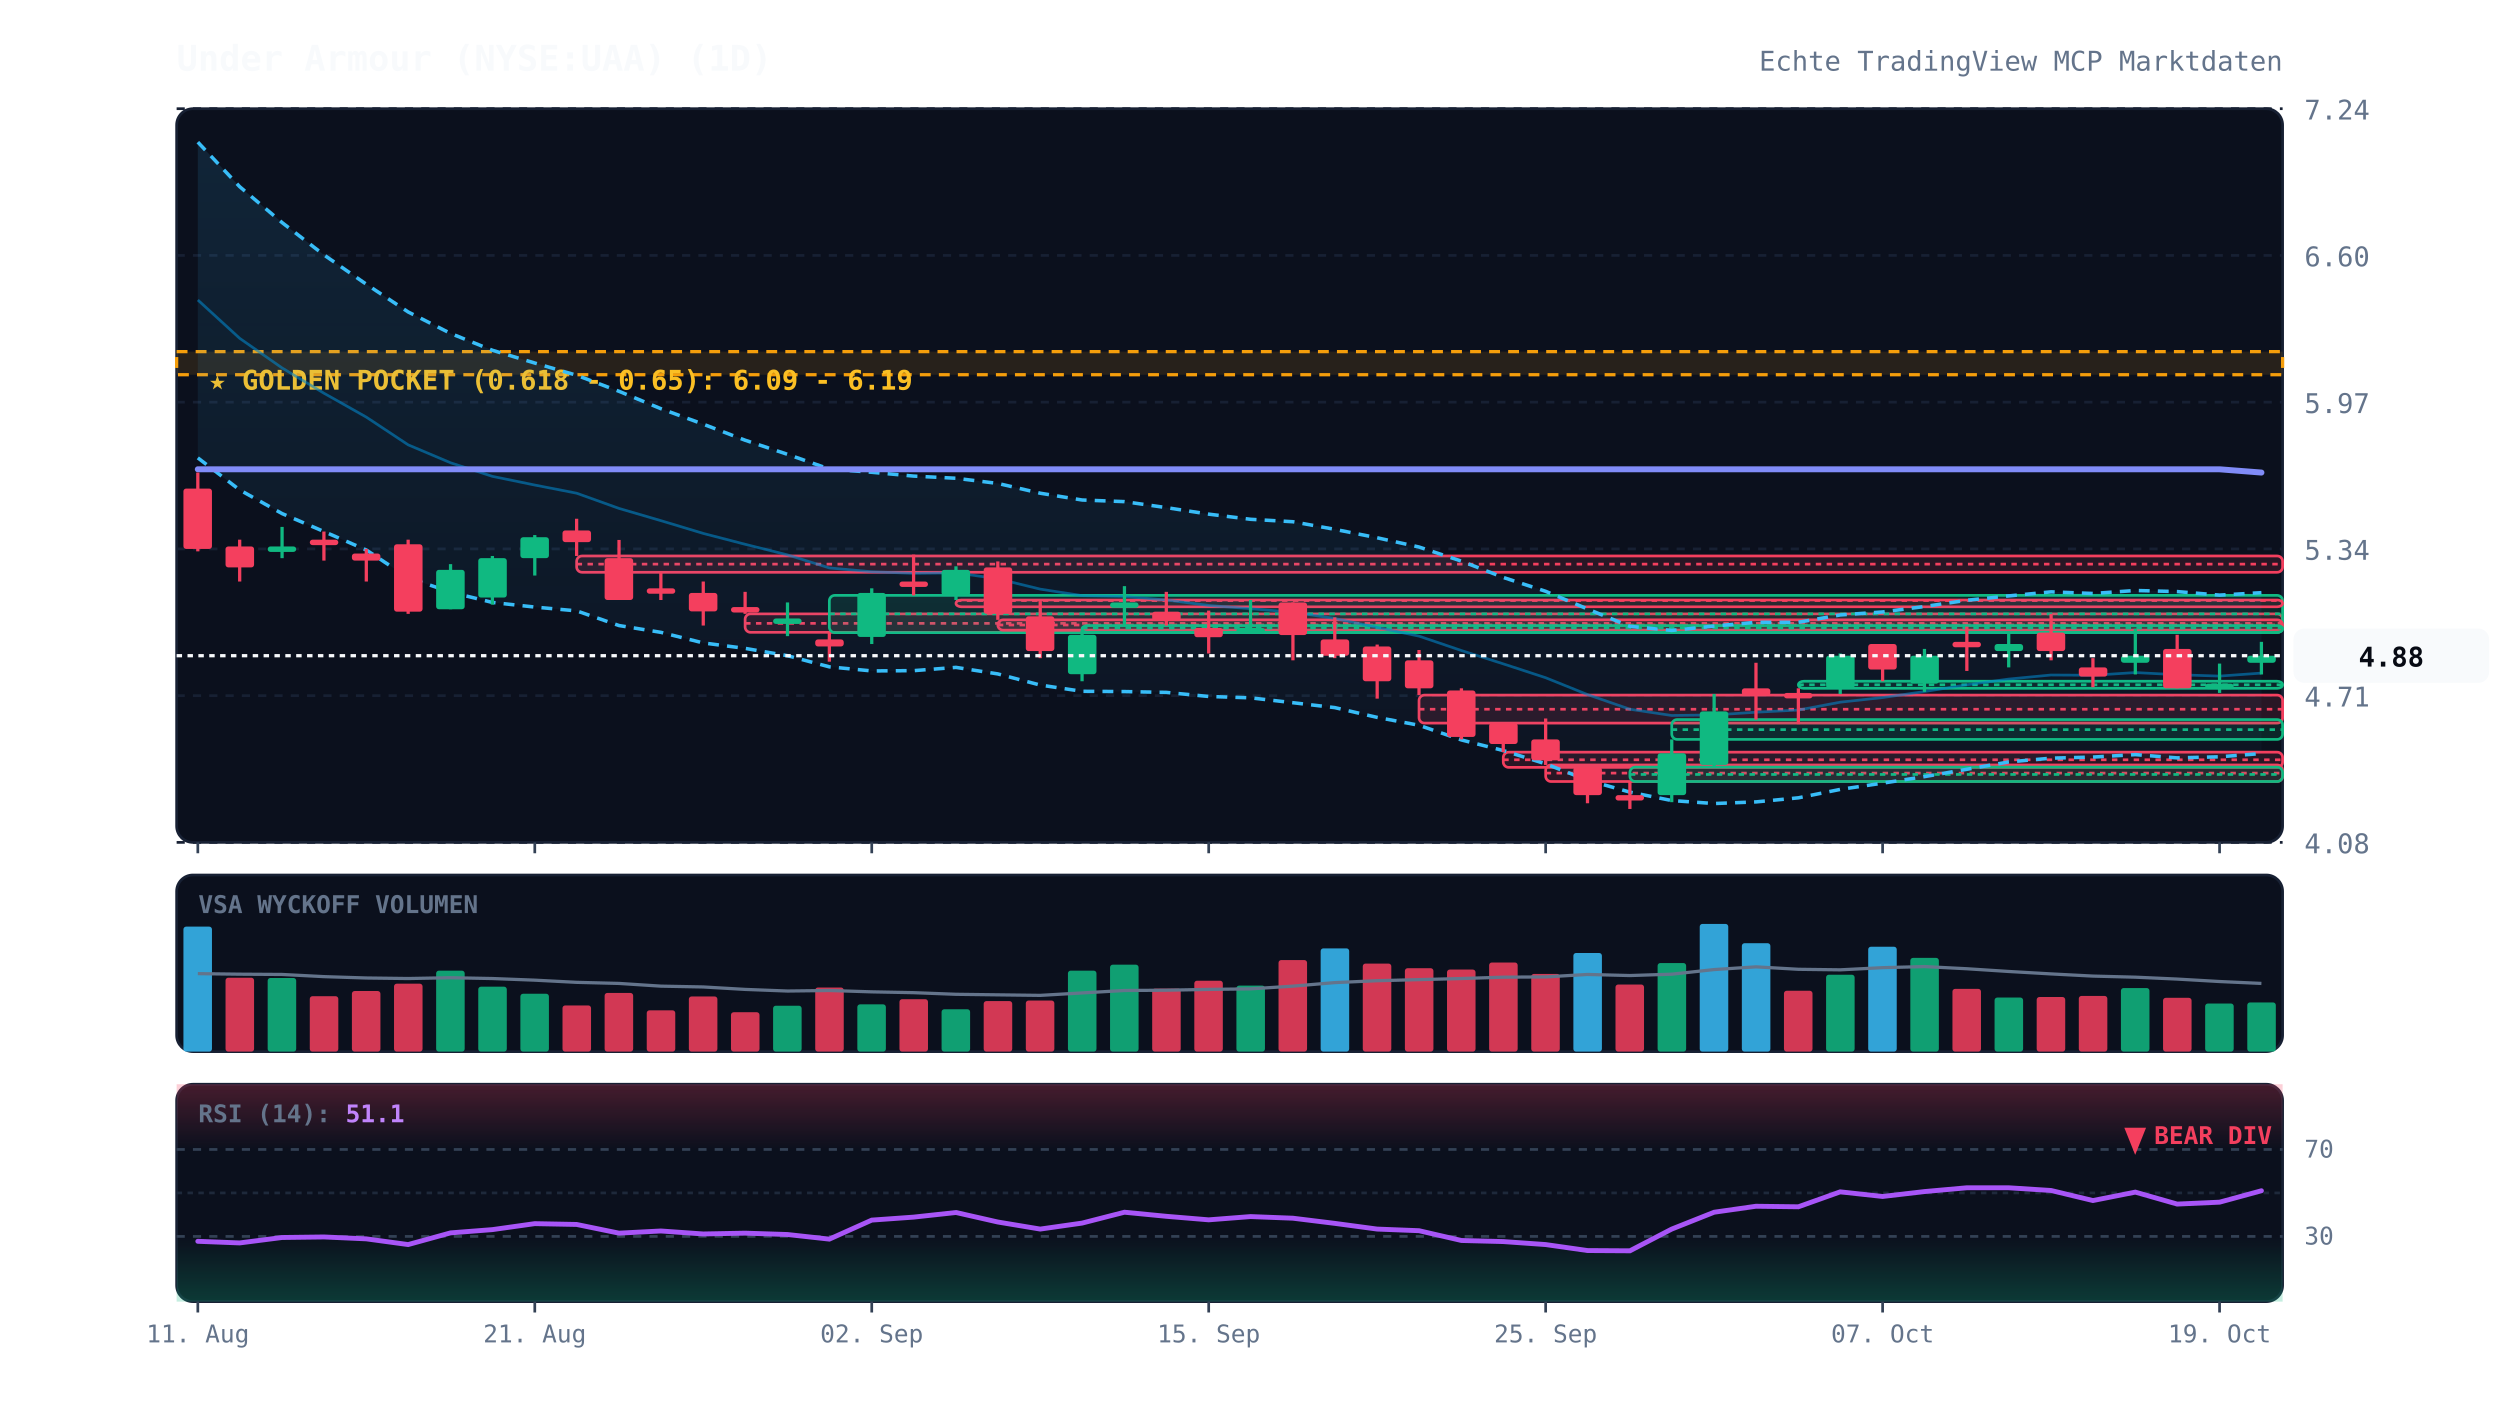
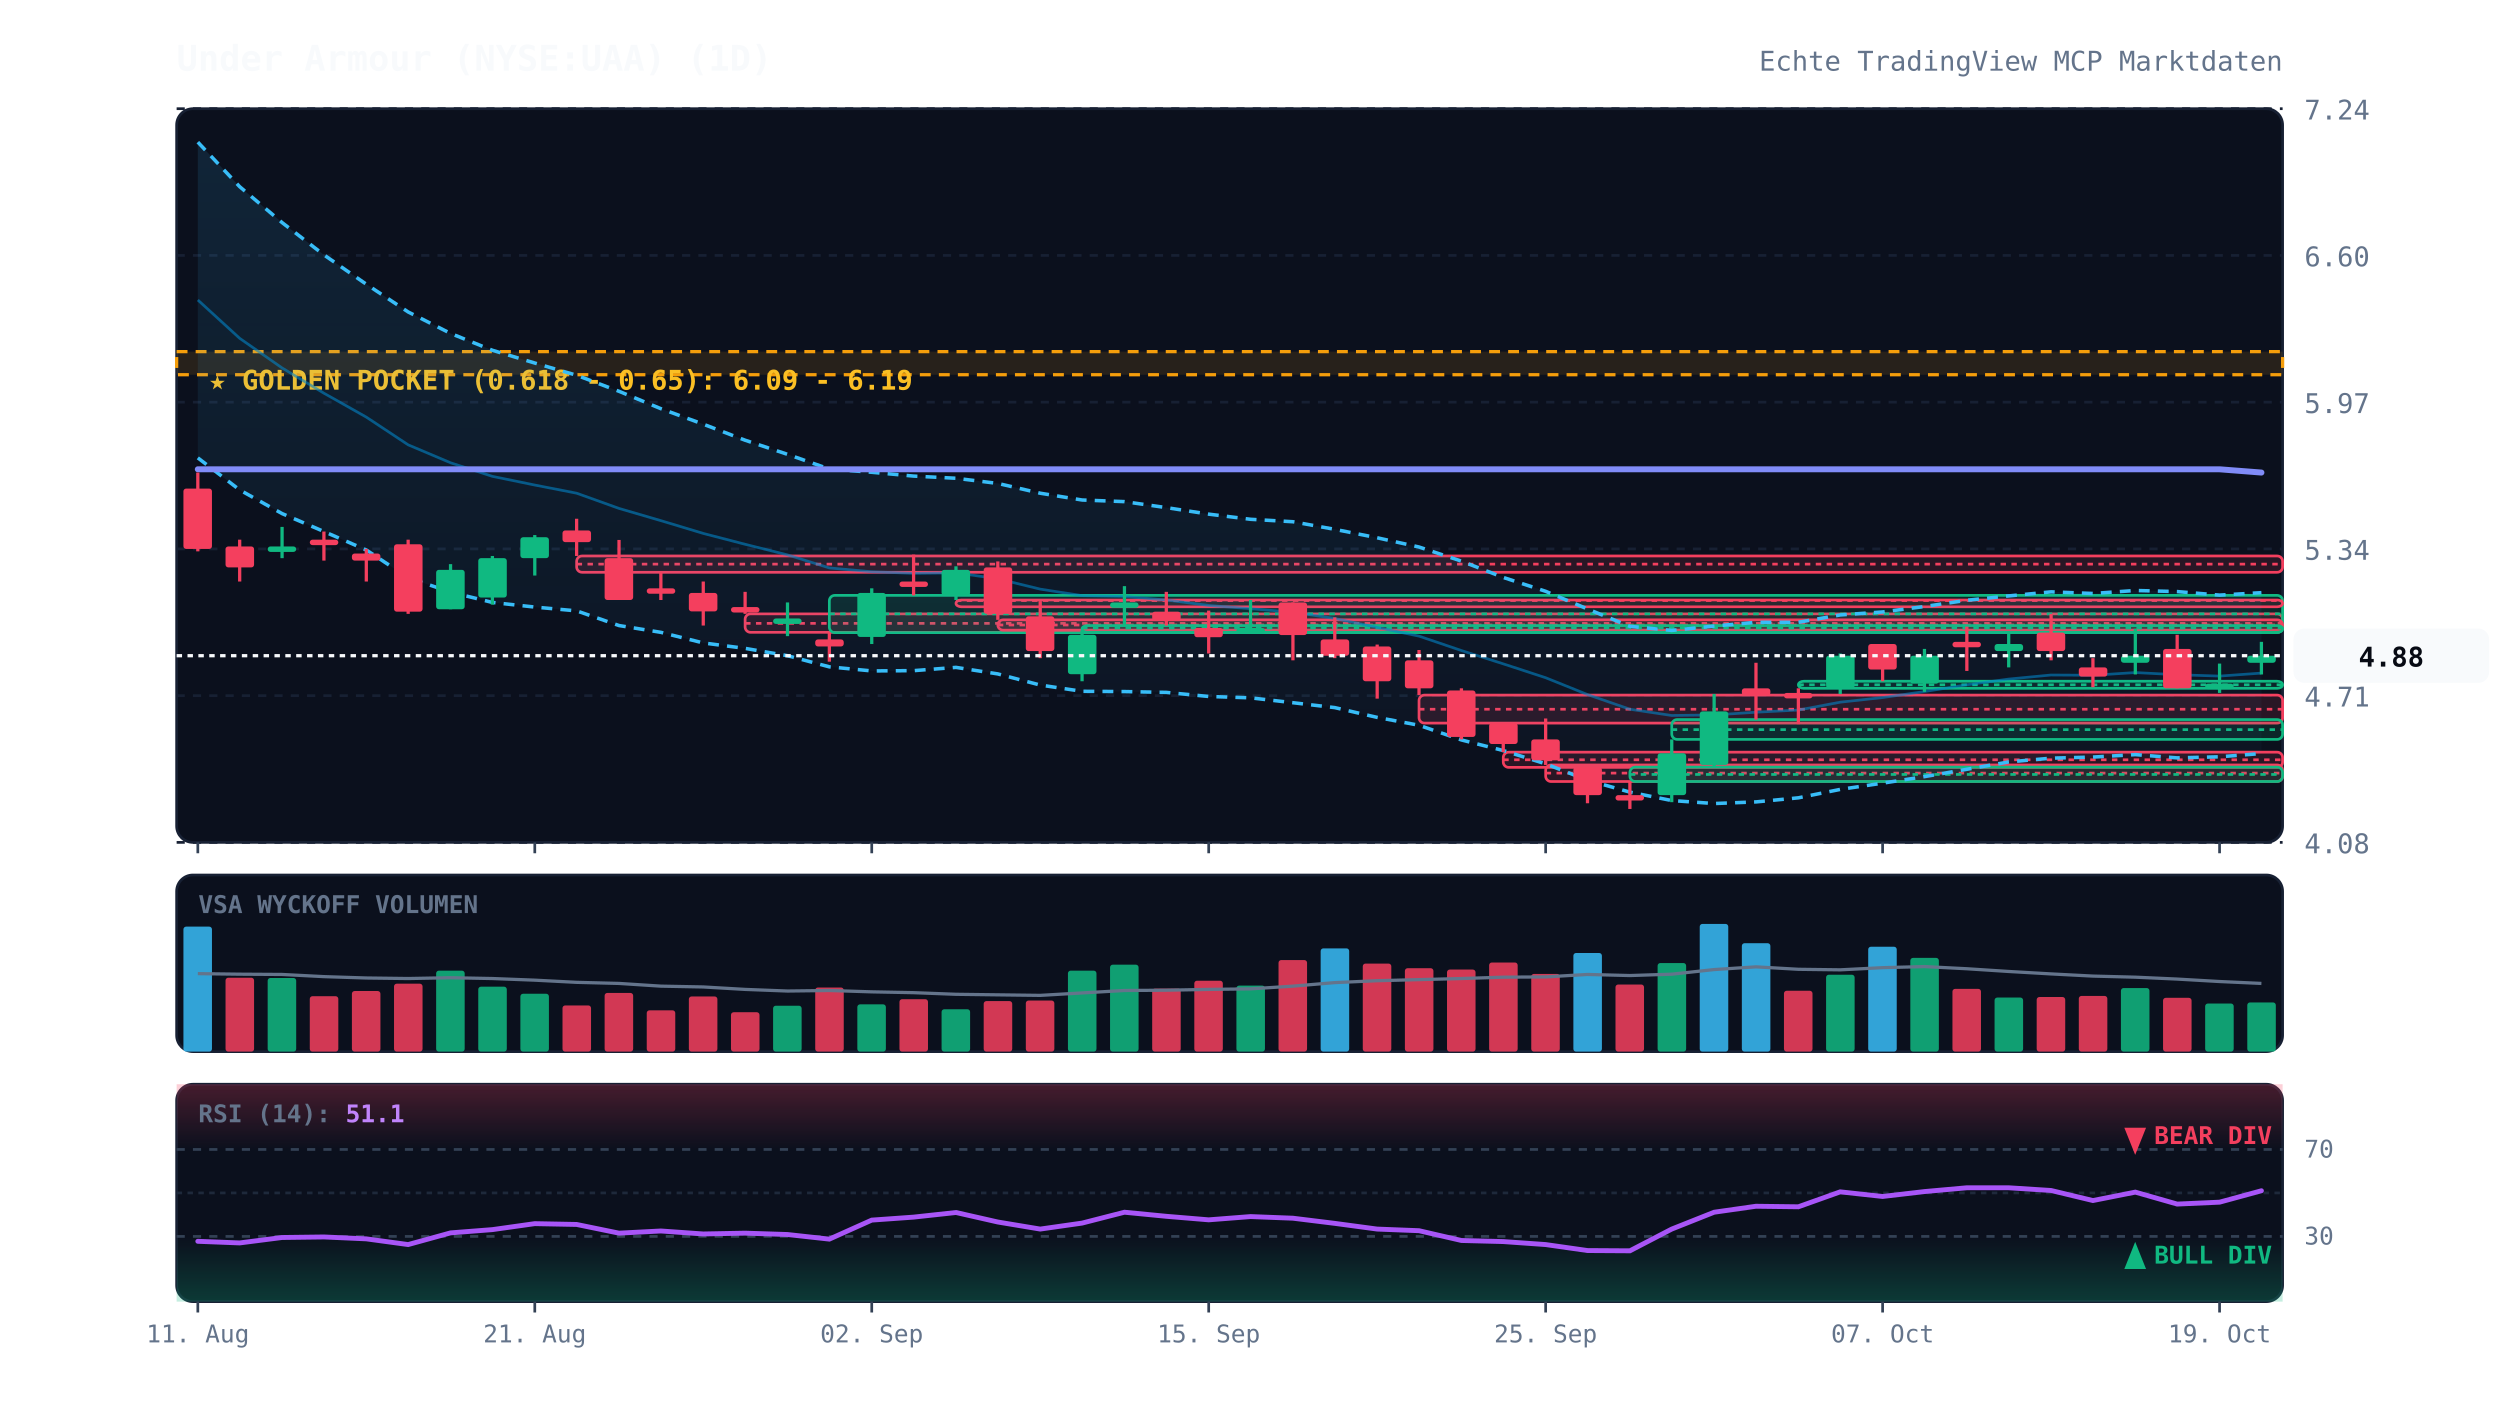
<svg xmlns="http://www.w3.org/2000/svg" viewBox="0 0 920 520" width="100%" height="100%" style="background:#070a13; font-family:'JetBrains Mono', monospace;">
  <defs>
    <linearGradient id="cloud-grad" x1="0%" y1="0%" x2="0%" y2="100%">
      <stop offset="0%" stop-color="#38bdf8" stop-opacity="0.12" />
      <stop offset="100%" stop-color="#38bdf8" stop-opacity="0.02" />
    </linearGradient>
    <linearGradient id="rsi-overbought" x1="0%" y1="0%" x2="0%" y2="100%">
      <stop offset="0%" stop-color="#f43f5e" stop-opacity="0.25" />
      <stop offset="100%" stop-color="#f43f5e" stop-opacity="0.0" />
    </linearGradient>
    <linearGradient id="rsi-oversold" x1="0%" y1="0%" x2="0%" y2="100%">
      <stop offset="0%" stop-color="#10b981" stop-opacity="0.0" />
      <stop offset="100%" stop-color="#10b981" stop-opacity="0.25" />
    </linearGradient>
  </defs>
  <rect x="65" y="40" width="775" height="270" fill="#0b101d" rx="6" stroke="#172033" stroke-width="1" />
  <rect x="65" y="322" width="775" height="65" fill="#0b101d" rx="6" stroke="#172033" stroke-width="1" />
  <rect x="65" y="399" width="775" height="80" fill="#0b101d" rx="6" stroke="#172033" stroke-width="1" />
  <line x1="65" y1="310.0" x2="840" y2="310.0" stroke="#172033" stroke-dasharray="3,3" stroke-width="1" />
  <text x="848" y="314.0" fill="#64748b" font-size="10" text-anchor="start">4.08</text>
  <line x1="65" y1="256.0" x2="840" y2="256.0" stroke="#172033" stroke-dasharray="3,3" stroke-width="1" />
  <text x="848" y="260.0" fill="#64748b" font-size="10" text-anchor="start">4.71</text>
  <line x1="65" y1="202.0" x2="840" y2="202.0" stroke="#172033" stroke-dasharray="3,3" stroke-width="1" />
  <text x="848" y="206.0" fill="#64748b" font-size="10" text-anchor="start">5.34</text>
  <line x1="65" y1="148.0" x2="840" y2="148.0" stroke="#172033" stroke-dasharray="3,3" stroke-width="1" />
  <text x="848" y="152.0" fill="#64748b" font-size="10" text-anchor="start">5.97</text>
  <line x1="65" y1="94.0" x2="840" y2="94.0" stroke="#172033" stroke-dasharray="3,3" stroke-width="1" />
  <text x="848" y="98.0" fill="#64748b" font-size="10" text-anchor="start">6.60</text>
  <line x1="65" y1="40.0" x2="840" y2="40.0" stroke="#172033" stroke-dasharray="3,3" stroke-width="1" />
  <text x="848" y="44.0" fill="#64748b" font-size="10" text-anchor="start">7.24</text>
  <rect x="65" y="129.4" width="775" height="8.5" fill="rgba(245, 158, 11, 0.12)" stroke="#f59e0b" stroke-dasharray="4,3" stroke-width="1.2" />
  <text x="77" y="143.4" fill="#fbbf24" font-size="10" font-weight="bold">★ GOLDEN POCKET (0.618 - 0.65): 6.09 - 6.19</text>
  <rect x="212.2" y="204.6" width="627.8" height="6.0" fill="rgba(244, 63, 94, 0.13)" stroke="#f43f5e" stroke-width="1" rx="2" />
  <line x1="212.2" y1="207.6" x2="840" y2="207.6" stroke="#f43f5e" stroke-dasharray="2,2" stroke-width="1" />
  <rect x="274.2" y="225.9" width="565.8" height="6.8" fill="rgba(244, 63, 94, 0.13)" stroke="#f43f5e" stroke-width="1" rx="2" />
  <line x1="274.2" y1="229.4" x2="840" y2="229.4" stroke="#f43f5e" stroke-dasharray="2,2" stroke-width="1" />
  <rect x="305.2" y="219.1" width="534.8" height="13.7" fill="rgba(16, 185, 129, 0.13)" stroke="#10b981" stroke-width="1" rx="2" />
  <line x1="305.2" y1="225.9" x2="840" y2="225.9" stroke="#10b981" stroke-dasharray="2,2" stroke-width="1" />
  <rect x="351.8" y="220.8" width="488.2" height="2.5" fill="rgba(244, 63, 94, 0.13)" stroke="#f43f5e" stroke-width="1" rx="2" />
  <line x1="351.8" y1="221.0" x2="840" y2="221.0" stroke="#f43f5e" stroke-dasharray="2,2" stroke-width="1" />
  <rect x="367.2" y="228.1" width="472.8" height="3.8" fill="rgba(244, 63, 94, 0.13)" stroke="#f43f5e" stroke-width="1" rx="2" />
  <line x1="367.2" y1="230.0" x2="840" y2="230.0" stroke="#f43f5e" stroke-dasharray="2,2" stroke-width="1" />
  <rect x="398.2" y="230.2" width="441.8" height="2.5" fill="rgba(16, 185, 129, 0.13)" stroke="#10b981" stroke-width="1" rx="2" />
  <line x1="398.2" y1="231.1" x2="840" y2="231.1" stroke="#10b981" stroke-dasharray="2,2" stroke-width="1" />
  <rect x="522.2" y="255.8" width="317.8" height="10.3" fill="rgba(244, 63, 94, 0.13)" stroke="#f43f5e" stroke-width="1" rx="2" />
  <line x1="522.2" y1="261.0" x2="840" y2="261.0" stroke="#f43f5e" stroke-dasharray="2,2" stroke-width="1" />
  <rect x="553.2" y="276.8" width="286.8" height="5.6" fill="rgba(244, 63, 94, 0.13)" stroke="#f43f5e" stroke-width="1" rx="2" />
  <line x1="553.2" y1="279.6" x2="840" y2="279.6" stroke="#f43f5e" stroke-dasharray="2,2" stroke-width="1" />
  <rect x="568.8" y="281.5" width="271.2" height="6.1" fill="rgba(244, 63, 94, 0.13)" stroke="#f43f5e" stroke-width="1" rx="2" />
  <line x1="568.8" y1="284.5" x2="840" y2="284.5" stroke="#f43f5e" stroke-dasharray="2,2" stroke-width="1" />
  <rect x="599.8" y="282.3" width="240.2" height="5.3" fill="rgba(16, 185, 129, 0.13)" stroke="#10b981" stroke-width="1" rx="2" />
  <line x1="599.8" y1="285.0" x2="840" y2="285.0" stroke="#10b981" stroke-dasharray="2,2" stroke-width="1" />
  <rect x="615.2" y="264.8" width="224.8" height="7.3" fill="rgba(16, 185, 129, 0.13)" stroke="#10b981" stroke-width="1" rx="2" />
  <line x1="615.2" y1="268.5" x2="840" y2="268.5" stroke="#10b981" stroke-dasharray="2,2" stroke-width="1" />
  <rect x="661.8" y="250.7" width="178.2" height="2.6" fill="rgba(16, 185, 129, 0.13)" stroke="#10b981" stroke-width="1" rx="2" />
  <line x1="661.8" y1="252.0" x2="840" y2="252.0" stroke="#10b981" stroke-dasharray="2,2" stroke-width="1" />
  <polygon points="72.8,52.3 88.2,68.7 103.8,81.9 119.2,93.8 134.8,104.6 150.2,114.8 165.8,122.7 181.2,128.9 196.8,133.6 212.2,138.1 227.8,144.0 243.2,150.4 258.8,156.1 274.2,162.0 289.8,167.2 305.2,172.6 320.8,173.8 336.2,175.2 351.8,176.0 367.2,177.9 382.8,181.5 398.2,184.0 413.8,184.6 429.2,186.8 444.8,189.2 460.2,191.1 475.8,192.0 491.2,194.8 506.8,197.9 522.2,201.3 537.8,206.5 553.2,212.5 568.8,217.6 584.2,224.1 599.8,230.5 615.2,232.0 630.8,230.4 646.2,229.0 661.8,229.0 677.2,226.3 692.8,225.2 708.2,223.2 723.8,220.9 739.2,219.3 754.8,217.8 770.2,218.4 785.8,217.3 801.2,217.7 816.8,219.0 832.2,218.1 832.2,277.3 816.8,278.5 801.2,278.9 785.8,277.7 770.2,278.6 754.8,279.0 739.2,280.4 723.8,283.1 708.2,285.8 692.8,288.2 677.2,290.5 661.8,293.6 646.2,295.1 630.8,295.7 615.2,294.6 599.8,291.5 584.2,287.1 568.8,281.1 553.2,276.2 537.8,272.3 522.2,266.9 506.8,264.0 491.2,260.4 475.8,258.6 460.2,256.8 444.8,256.3 429.2,254.8 413.8,254.5 398.2,254.4 382.8,252.1 367.2,248.0 351.8,245.6 336.2,246.8 320.8,246.9 305.2,245.4 289.8,241.3 274.2,238.6 258.8,236.6 243.2,232.7 227.8,230.2 212.2,224.8 196.8,223.4 181.2,221.7 165.8,217.9 150.2,212.6 134.8,202.4 119.2,195.6 103.8,189.0 88.2,180.3 72.8,168.5" fill="url(#cloud-grad)" />
  <polyline points="72.8,52.3 88.2,68.7 103.8,81.9 119.2,93.8 134.8,104.6 150.2,114.8 165.8,122.7 181.2,128.9 196.8,133.6 212.2,138.1 227.8,144.0 243.2,150.4 258.8,156.1 274.2,162.0 289.8,167.2 305.2,172.6 320.8,173.8 336.2,175.2 351.8,176.0 367.2,177.9 382.8,181.5 398.2,184.0 413.8,184.6 429.2,186.8 444.8,189.2 460.2,191.1 475.8,192.0 491.2,194.8 506.8,197.9 522.2,201.3 537.8,206.5 553.2,212.5 568.8,217.6 584.2,224.1 599.8,230.5 615.2,232.0 630.8,230.4 646.2,229.0 661.8,229.0 677.2,226.3 692.8,225.2 708.2,223.2 723.8,220.9 739.2,219.3 754.8,217.8 770.2,218.4 785.8,217.3 801.2,217.7 816.8,219.0 832.2,218.1" fill="none" stroke="#38bdf8" stroke-width="1.3" stroke-dasharray="4,3" />
  <polyline points="72.8,168.5 88.2,180.3 103.8,189.0 119.2,195.6 134.8,202.4 150.2,212.6 165.8,217.9 181.2,221.7 196.8,223.4 212.2,224.8 227.8,230.2 243.2,232.7 258.8,236.6 274.2,238.6 289.8,241.3 305.2,245.4 320.8,246.9 336.2,246.8 351.8,245.6 367.2,248.0 382.8,252.1 398.2,254.4 413.8,254.5 429.2,254.8 444.8,256.3 460.2,256.8 475.8,258.6 491.2,260.4 506.8,264.0 522.2,266.9 537.8,272.3 553.2,276.2 568.8,281.1 584.2,287.1 599.8,291.5 615.2,294.6 630.8,295.7 646.2,295.1 661.8,293.6 677.2,290.5 692.8,288.2 708.2,285.8 723.8,283.1 739.2,280.4 754.8,279.0 770.2,278.6 785.8,277.7 801.2,278.9 816.8,278.5 832.2,277.3" fill="none" stroke="#38bdf8" stroke-width="1.3" stroke-dasharray="4,3" />
  <polyline points="72.8,110.4 88.2,124.5 103.8,135.4 119.2,144.7 134.8,153.5 150.2,163.7 165.8,170.3 181.2,175.3 196.8,178.5 212.2,181.5 227.8,187.1 243.2,191.6 258.8,196.3 274.2,200.3 289.8,204.2 305.2,209.0 320.8,210.4 336.2,211.0 351.8,210.8 367.2,213.0 382.8,216.8 398.2,219.2 413.8,219.5 429.2,220.8 444.8,222.8 460.2,224.0 475.8,225.3 491.2,227.6 506.8,230.9 522.2,234.1 537.8,239.4 553.2,244.3 568.8,249.4 584.2,255.6 599.8,261.0 615.2,263.3 630.8,263.1 646.2,262.1 661.8,261.3 677.2,258.4 692.8,256.7 708.2,254.5 723.8,252.0 739.2,249.9 754.8,248.4 770.2,248.5 785.8,247.5 801.2,248.3 816.8,248.8 832.2,247.7" fill="none" stroke="#0284c7" stroke-width="1.0" stroke-opacity="0.6" />
  <polyline points="72.8,172.7 88.2,172.7 103.8,172.7 119.2,172.7 134.8,172.7 150.2,172.7 165.8,172.7 181.2,172.7 196.8,172.7 212.2,172.7 227.8,172.7 243.2,172.7 258.8,172.7 274.2,172.7 289.8,172.7 305.2,172.7 320.8,172.7 336.2,172.7 351.8,172.7 367.2,172.7 382.8,172.7 398.2,172.7 413.8,172.7 429.2,172.7 444.8,172.7 460.2,172.7 475.8,172.7 491.2,172.7 506.8,172.7 522.2,172.7 537.8,172.7 553.2,172.7 568.8,172.7 584.2,172.7 599.8,172.7 615.2,172.7 630.8,172.7 646.2,172.7 661.8,172.7 677.2,172.7 692.8,172.7 708.2,172.7 723.8,172.7 739.2,172.7 754.8,172.7 770.2,172.7 785.8,172.7 801.2,172.7 816.8,172.7 832.2,173.9" fill="none" stroke="#818cf8" stroke-width="2.2" stroke-linecap="round" />
  <line x1="72.8" y1="173.9" x2="72.8" y2="202.9" stroke="#f43f5e" stroke-width="1.2" />
  <rect x="67.5" y="179.8" width="10.5" height="22.2" fill="#f43f5e" rx="1" />
  <line x1="88.2" y1="198.6" x2="88.2" y2="214.0" stroke="#f43f5e" stroke-width="1.2" />
  <rect x="83.0" y="201.1" width="10.5" height="7.7" fill="#f43f5e" rx="1" />
  <line x1="103.8" y1="193.9" x2="103.8" y2="205.4" stroke="#10b981" stroke-width="1.2" />
  <rect x="98.5" y="201.1" width="10.5" height="2.0" fill="#10b981" rx="1" />
  <line x1="119.2" y1="195.6" x2="119.2" y2="206.3" stroke="#f43f5e" stroke-width="1.2" />
  <rect x="114.0" y="198.6" width="10.5" height="2.0" fill="#f43f5e" rx="1" />
  <line x1="134.8" y1="202.0" x2="134.8" y2="214.0" stroke="#f43f5e" stroke-width="1.2" />
  <rect x="129.5" y="203.7" width="10.5" height="2.6" fill="#f43f5e" rx="1" />
  <line x1="150.2" y1="198.6" x2="150.2" y2="225.9" stroke="#f43f5e" stroke-width="1.2" />
  <rect x="145.0" y="200.3" width="10.5" height="24.8" fill="#f43f5e" rx="1" />
  <line x1="165.8" y1="207.6" x2="165.8" y2="224.2" stroke="#10b981" stroke-width="1.2" />
  <rect x="160.5" y="209.7" width="10.5" height="14.5" fill="#10b981" rx="1" />
  <line x1="181.2" y1="204.6" x2="181.2" y2="222.5" stroke="#10b981" stroke-width="1.2" />
  <rect x="176.0" y="205.4" width="10.5" height="14.5" fill="#10b981" rx="1" />
  <line x1="196.8" y1="196.9" x2="196.8" y2="211.8" stroke="#10b981" stroke-width="1.2" />
  <rect x="191.5" y="197.7" width="10.5" height="7.7" fill="#10b981" rx="1" />
  <line x1="212.2" y1="190.9" x2="212.2" y2="204.6" stroke="#f43f5e" stroke-width="1.2" />
  <rect x="207.0" y="195.2" width="10.5" height="4.3" fill="#f43f5e" rx="1" />
  <line x1="227.8" y1="198.7" x2="227.8" y2="220.8" stroke="#f43f5e" stroke-width="1.2" />
  <rect x="222.5" y="205.4" width="10.5" height="15.4" fill="#f43f5e" rx="1" />
  <line x1="243.2" y1="210.5" x2="243.2" y2="220.8" stroke="#f43f5e" stroke-width="1.2" />
  <rect x="238.0" y="216.5" width="10.5" height="2.0" fill="#f43f5e" rx="1" />
  <line x1="258.8" y1="214.0" x2="258.8" y2="230.2" stroke="#f43f5e" stroke-width="1.2" />
  <rect x="253.5" y="218.2" width="10.5" height="6.8" fill="#f43f5e" rx="1" />
  <line x1="274.2" y1="217.8" x2="274.2" y2="225.9" stroke="#f43f5e" stroke-width="1.2" />
  <rect x="269.0" y="223.4" width="10.5" height="2.0" fill="#f43f5e" rx="1" />
  <line x1="289.8" y1="221.7" x2="289.8" y2="234.1" stroke="#10b981" stroke-width="1.2" />
  <rect x="284.5" y="227.6" width="10.5" height="2.0" fill="#10b981" rx="1" />
  <line x1="305.2" y1="232.8" x2="305.2" y2="243.5" stroke="#f43f5e" stroke-width="1.2" />
  <rect x="300.0" y="235.3" width="10.5" height="2.6" fill="#f43f5e" rx="1" />
  <line x1="320.8" y1="216.5" x2="320.8" y2="237.0" stroke="#10b981" stroke-width="1.2" />
  <rect x="315.5" y="218.2" width="10.5" height="16.2" fill="#10b981" rx="1" />
  <line x1="336.2" y1="204.1" x2="336.2" y2="219.1" stroke="#f43f5e" stroke-width="1.2" />
  <rect x="331.0" y="214.0" width="10.5" height="2.0" fill="#f43f5e" rx="1" />
  <line x1="351.8" y1="208.4" x2="351.8" y2="220.8" stroke="#10b981" stroke-width="1.2" />
  <rect x="346.5" y="209.7" width="10.5" height="9.4" fill="#10b981" rx="1" />
  <line x1="367.2" y1="206.6" x2="367.2" y2="228.1" stroke="#f43f5e" stroke-width="1.2" />
  <rect x="362.0" y="208.8" width="10.5" height="17.1" fill="#f43f5e" rx="1" />
  <line x1="382.8" y1="221.2" x2="382.8" y2="242.2" stroke="#f43f5e" stroke-width="1.2" />
  <rect x="377.5" y="226.8" width="10.5" height="12.8" fill="#f43f5e" rx="1" />
  <line x1="398.2" y1="231.9" x2="398.2" y2="250.7" stroke="#10b981" stroke-width="1.2" />
  <rect x="393.0" y="233.6" width="10.5" height="14.5" fill="#10b981" rx="1" />
  <line x1="413.8" y1="215.7" x2="413.8" y2="230.2" stroke="#10b981" stroke-width="1.2" />
  <rect x="408.5" y="221.7" width="10.5" height="2.0" fill="#10b981" rx="1" />
  <line x1="429.2" y1="217.8" x2="429.2" y2="230.2" stroke="#f43f5e" stroke-width="1.2" />
  <rect x="424.0" y="225.1" width="10.5" height="3.4" fill="#f43f5e" rx="1" />
  <line x1="444.8" y1="224.7" x2="444.8" y2="240.5" stroke="#f43f5e" stroke-width="1.2" />
  <rect x="439.5" y="231.1" width="10.5" height="3.4" fill="#f43f5e" rx="1" />
  <line x1="460.2" y1="220.8" x2="460.2" y2="232.8" stroke="#10b981" stroke-width="1.2" />
  <rect x="455.0" y="231.1" width="10.5" height="2.0" fill="#10b981" rx="1" />
  <line x1="475.8" y1="221.7" x2="475.8" y2="243.0" stroke="#f43f5e" stroke-width="1.2" />
  <rect x="470.5" y="221.7" width="10.5" height="12.0" fill="#f43f5e" rx="1" />
  <line x1="491.2" y1="227.2" x2="491.2" y2="242.2" stroke="#f43f5e" stroke-width="1.2" />
  <rect x="486.0" y="235.3" width="10.5" height="6.0" fill="#f43f5e" rx="1" />
  <line x1="506.8" y1="237.2" x2="506.8" y2="257.1" stroke="#f43f5e" stroke-width="1.2" />
  <rect x="501.5" y="237.9" width="10.5" height="12.8" fill="#f43f5e" rx="1" />
  <line x1="522.2" y1="239.2" x2="522.2" y2="255.8" stroke="#f43f5e" stroke-width="1.2" />
  <rect x="517.0" y="243.0" width="10.5" height="10.3" fill="#f43f5e" rx="1" />
  <line x1="537.8" y1="253.3" x2="537.8" y2="272.1" stroke="#f43f5e" stroke-width="1.2" />
  <rect x="532.5" y="254.1" width="10.5" height="17.1" fill="#f43f5e" rx="1" />
  <line x1="553.2" y1="266.1" x2="553.2" y2="276.8" stroke="#f43f5e" stroke-width="1.2" />
  <rect x="548.0" y="266.1" width="10.5" height="7.7" fill="#f43f5e" rx="1" />
  <line x1="568.8" y1="264.4" x2="568.8" y2="281.5" stroke="#f43f5e" stroke-width="1.2" />
  <rect x="563.5" y="272.1" width="10.5" height="7.7" fill="#f43f5e" rx="1" />
  <line x1="584.2" y1="282.3" x2="584.2" y2="295.6" stroke="#f43f5e" stroke-width="1.2" />
  <rect x="579.0" y="282.3" width="10.5" height="10.3" fill="#f43f5e" rx="1" />
  <line x1="599.8" y1="287.6" x2="599.8" y2="297.7" stroke="#f43f5e" stroke-width="1.2" />
  <rect x="594.5" y="292.6" width="10.5" height="2.0" fill="#f43f5e" rx="1" />
  <line x1="615.2" y1="272.1" x2="615.2" y2="295.2" stroke="#10b981" stroke-width="1.2" />
  <rect x="610.0" y="277.2" width="10.5" height="15.4" fill="#10b981" rx="1" />
  <line x1="630.8" y1="255.4" x2="630.8" y2="282.3" stroke="#10b981" stroke-width="1.2" />
  <rect x="625.5" y="261.8" width="10.5" height="19.7" fill="#10b981" rx="1" />
  <line x1="646.2" y1="243.9" x2="646.2" y2="264.8" stroke="#f43f5e" stroke-width="1.2" />
  <rect x="641.0" y="253.3" width="10.5" height="2.6" fill="#f43f5e" rx="1" />
  <line x1="661.8" y1="253.3" x2="661.8" y2="266.5" stroke="#f43f5e" stroke-width="1.2" />
  <rect x="656.5" y="255.0" width="10.5" height="2.0" fill="#f43f5e" rx="1" />
  <line x1="677.2" y1="240.5" x2="677.2" y2="255.4" stroke="#10b981" stroke-width="1.2" />
  <rect x="672.0" y="241.3" width="10.5" height="12.0" fill="#10b981" rx="1" />
  <line x1="692.8" y1="237.0" x2="692.8" y2="250.7" stroke="#f43f5e" stroke-width="1.2" />
  <rect x="687.5" y="237.0" width="10.5" height="9.4" fill="#f43f5e" rx="1" />
  <line x1="708.2" y1="238.8" x2="708.2" y2="254.6" stroke="#10b981" stroke-width="1.2" />
  <rect x="703.0" y="241.3" width="10.5" height="10.3" fill="#10b981" rx="1" />
  <line x1="723.8" y1="230.6" x2="723.8" y2="246.9" stroke="#f43f5e" stroke-width="1.2" />
  <rect x="718.5" y="236.2" width="10.5" height="2.0" fill="#f43f5e" rx="1" />
  <line x1="739.2" y1="232.3" x2="739.2" y2="245.6" stroke="#10b981" stroke-width="1.2" />
  <rect x="734.0" y="237.0" width="10.5" height="2.6" fill="#10b981" rx="1" />
  <line x1="754.8" y1="225.9" x2="754.8" y2="243.0" stroke="#f43f5e" stroke-width="1.2" />
  <rect x="749.5" y="232.8" width="10.5" height="6.8" fill="#f43f5e" rx="1" />
  <line x1="770.2" y1="242.2" x2="770.2" y2="252.9" stroke="#f43f5e" stroke-width="1.2" />
  <rect x="765.0" y="245.6" width="10.5" height="3.4" fill="#f43f5e" rx="1" />
  <line x1="785.8" y1="231.4" x2="785.8" y2="248.2" stroke="#10b981" stroke-width="1.2" />
  <rect x="780.5" y="241.3" width="10.5" height="2.6" fill="#10b981" rx="1" />
  <line x1="801.2" y1="233.6" x2="801.2" y2="253.3" stroke="#f43f5e" stroke-width="1.2" />
  <rect x="796.0" y="238.8" width="10.5" height="14.5" fill="#f43f5e" rx="1" />
  <line x1="816.8" y1="244.2" x2="816.8" y2="255.0" stroke="#10b981" stroke-width="1.2" />
  <rect x="811.5" y="251.6" width="10.5" height="2.0" fill="#10b981" rx="1" />
  <line x1="832.2" y1="236.2" x2="832.2" y2="248.2" stroke="#10b981" stroke-width="1.2" />
  <rect x="827.0" y="241.3" width="10.5" height="2.6" fill="#10b981" rx="1" />
  <line x1="65" y1="241.3" x2="840" y2="241.3" stroke="#f8fafc" stroke-width="1.2" stroke-dasharray="2,2" />
  <rect x="844" y="231.3" width="72" height="20" fill="#f8fafc" rx="4" />
  <text x="880" y="245.3" fill="#070a13" font-size="10" font-weight="bold" text-anchor="middle">4.88</text>
  <text x="73" y="336" fill="#64748b" font-size="9" font-weight="bold">VSA WYCKOFF VOLUMEN</text>
  <rect x="67.5" y="341.0" width="10.5" height="46.0" fill="#38bdf8" opacity="0.85" rx="1" />
  <rect x="83.0" y="359.8" width="10.5" height="27.2" fill="#f43f5e" opacity="0.85" rx="1" />
  <rect x="98.5" y="359.9" width="10.5" height="27.1" fill="#10b981" opacity="0.85" rx="1" />
  <rect x="114.0" y="366.6" width="10.5" height="20.4" fill="#f43f5e" opacity="0.85" rx="1" />
  <rect x="129.5" y="364.7" width="10.5" height="22.3" fill="#f43f5e" opacity="0.85" rx="1" />
  <rect x="145.0" y="362.0" width="10.5" height="25.0" fill="#f43f5e" opacity="0.85" rx="1" />
  <rect x="160.5" y="357.2" width="10.5" height="29.8" fill="#10b981" opacity="0.85" rx="1" />
  <rect x="176.0" y="363.1" width="10.5" height="23.9" fill="#10b981" opacity="0.85" rx="1" />
  <rect x="191.5" y="365.7" width="10.5" height="21.3" fill="#10b981" opacity="0.85" rx="1" />
  <rect x="207.0" y="370.0" width="10.5" height="17.0" fill="#f43f5e" opacity="0.85" rx="1" />
  <rect x="222.5" y="365.4" width="10.5" height="21.6" fill="#f43f5e" opacity="0.85" rx="1" />
  <rect x="238.0" y="371.8" width="10.5" height="15.2" fill="#f43f5e" opacity="0.85" rx="1" />
  <rect x="253.5" y="366.7" width="10.5" height="20.3" fill="#f43f5e" opacity="0.85" rx="1" />
  <rect x="269.0" y="372.5" width="10.5" height="14.5" fill="#f43f5e" opacity="0.85" rx="1" />
  <rect x="284.5" y="370.1" width="10.5" height="16.9" fill="#10b981" opacity="0.85" rx="1" />
  <rect x="300.0" y="363.4" width="10.5" height="23.6" fill="#f43f5e" opacity="0.85" rx="1" />
  <rect x="315.5" y="369.6" width="10.5" height="17.4" fill="#10b981" opacity="0.85" rx="1" />
  <rect x="331.0" y="367.7" width="10.5" height="19.3" fill="#f43f5e" opacity="0.85" rx="1" />
  <rect x="346.5" y="371.4" width="10.5" height="15.6" fill="#10b981" opacity="0.85" rx="1" />
  <rect x="362.0" y="368.4" width="10.5" height="18.6" fill="#f43f5e" opacity="0.85" rx="1" />
  <rect x="377.5" y="368.2" width="10.5" height="18.8" fill="#f43f5e" opacity="0.85" rx="1" />
  <rect x="393.0" y="357.2" width="10.5" height="29.8" fill="#10b981" opacity="0.85" rx="1" />
  <rect x="408.5" y="355.0" width="10.5" height="32.0" fill="#10b981" opacity="0.85" rx="1" />
  <rect x="424.0" y="363.8" width="10.5" height="23.2" fill="#f43f5e" opacity="0.85" rx="1" />
  <rect x="439.5" y="360.9" width="10.5" height="26.1" fill="#f43f5e" opacity="0.85" rx="1" />
  <rect x="455.0" y="362.7" width="10.5" height="24.3" fill="#10b981" opacity="0.85" rx="1" />
  <rect x="470.5" y="353.3" width="10.5" height="33.7" fill="#f43f5e" opacity="0.85" rx="1" />
  <rect x="486.0" y="349.0" width="10.5" height="38.0" fill="#38bdf8" opacity="0.85" rx="1" />
  <rect x="501.5" y="354.6" width="10.5" height="32.4" fill="#f43f5e" opacity="0.85" rx="1" />
  <rect x="517.0" y="356.3" width="10.5" height="30.7" fill="#f43f5e" opacity="0.85" rx="1" />
  <rect x="532.5" y="356.8" width="10.5" height="30.2" fill="#f43f5e" opacity="0.85" rx="1" />
  <rect x="548.0" y="354.2" width="10.5" height="32.8" fill="#f43f5e" opacity="0.85" rx="1" />
  <rect x="563.5" y="358.4" width="10.5" height="28.6" fill="#f43f5e" opacity="0.85" rx="1" />
  <rect x="579.0" y="350.7" width="10.5" height="36.3" fill="#38bdf8" opacity="0.85" rx="1" />
  <rect x="594.5" y="362.3" width="10.5" height="24.7" fill="#f43f5e" opacity="0.85" rx="1" />
  <rect x="610.0" y="354.4" width="10.5" height="32.6" fill="#10b981" opacity="0.85" rx="1" />
  <rect x="625.5" y="340.0" width="10.5" height="47.0" fill="#38bdf8" opacity="0.85" rx="1" />
  <rect x="641.0" y="347.1" width="10.5" height="39.9" fill="#38bdf8" opacity="0.85" rx="1" />
  <rect x="656.5" y="364.6" width="10.5" height="22.4" fill="#f43f5e" opacity="0.85" rx="1" />
  <rect x="672.0" y="358.7" width="10.5" height="28.3" fill="#10b981" opacity="0.85" rx="1" />
  <rect x="687.5" y="348.4" width="10.5" height="38.6" fill="#38bdf8" opacity="0.85" rx="1" />
  <rect x="703.0" y="352.5" width="10.5" height="34.5" fill="#10b981" opacity="0.85" rx="1" />
  <rect x="718.5" y="363.9" width="10.5" height="23.1" fill="#f43f5e" opacity="0.85" rx="1" />
  <rect x="734.0" y="367.1" width="10.5" height="19.9" fill="#10b981" opacity="0.85" rx="1" />
  <rect x="749.5" y="366.9" width="10.5" height="20.1" fill="#f43f5e" opacity="0.85" rx="1" />
  <rect x="765.0" y="366.5" width="10.5" height="20.5" fill="#f43f5e" opacity="0.85" rx="1" />
  <rect x="780.5" y="363.6" width="10.5" height="23.4" fill="#10b981" opacity="0.85" rx="1" />
  <rect x="796.0" y="367.2" width="10.5" height="19.8" fill="#f43f5e" opacity="0.85" rx="1" />
  <rect x="811.5" y="369.3" width="10.5" height="17.7" fill="#10b981" opacity="0.85" rx="1" />
  <rect x="827.0" y="368.9" width="10.5" height="18.1" fill="#10b981" opacity="0.85" rx="1" />
  <polyline points="72.8,358.3 88.2,358.5 103.8,358.6 119.2,359.4 134.8,359.9 150.2,360.1 165.8,359.8 181.2,360.1 196.8,360.7 212.2,361.5 227.8,361.9 243.2,362.9 258.8,363.2 274.2,364.1 289.8,364.7 305.2,364.5 320.8,365.0 336.2,365.3 351.8,365.9 367.2,366.1 382.8,366.3 398.2,365.4 413.8,364.5 429.2,364.4 444.8,364.1 460.2,363.9 475.8,362.9 491.2,361.6 506.8,360.9 522.2,360.5 537.8,360.1 553.2,359.6 568.8,359.5 584.2,358.6 599.8,359.0 615.2,358.5 630.8,356.8 646.2,355.8 661.8,356.7 677.2,356.9 692.8,356.1 708.2,355.7 723.8,356.5 739.2,357.5 754.8,358.4 770.2,359.2 785.8,359.6 801.2,360.3 816.8,361.2 832.2,361.9" fill="none" stroke="#64748b" stroke-width="1.2" />
  <rect x="65" y="399" width="775" height="24.0" fill="url(#rsi-overbought)" />
  <rect x="65" y="455.0" width="775" height="24.0" fill="url(#rsi-oversold)" />
  <line x1="65" y1="423.0" x2="840" y2="423.0" stroke="#334155" stroke-dasharray="3,3" stroke-width="1" />
  <text x="848" y="426.0" fill="#64748b" font-size="9">70</text>
  <line x1="65" y1="439.0" x2="840" y2="439.0" stroke="#1e293b" stroke-dasharray="2,2" stroke-width="1" />
  <line x1="65" y1="455.0" x2="840" y2="455.0" stroke="#334155" stroke-dasharray="3,3" stroke-width="1" />
  <text x="848" y="458.0" fill="#64748b" font-size="9">30</text>
  <polyline points="72.8,456.8 88.2,457.4 103.8,455.4 119.2,455.2 134.8,455.9 150.2,458.0 165.8,453.7 181.2,452.5 196.8,450.3 212.2,450.6 227.8,453.8 243.2,453.0 258.8,454.1 274.2,453.8 289.8,454.3 305.2,456.0 320.8,449.0 336.2,447.9 351.8,446.2 367.2,449.7 382.8,452.3 398.2,450.1 413.8,446.1 429.2,447.6 444.8,448.9 460.2,447.7 475.8,448.3 491.2,450.2 506.8,452.3 522.2,452.9 537.8,456.5 553.2,456.9 568.8,458.0 584.2,460.2 599.8,460.3 615.2,452.3 630.8,446.1 646.2,443.9 661.8,444.1 677.2,438.6 692.8,440.3 708.2,438.5 723.8,437.1 739.2,437.1 754.8,438.1 770.2,441.8 785.8,438.7 801.2,443.1 816.8,442.4 832.2,438.2" fill="none" stroke="#a855f7" stroke-width="1.8" stroke-linecap="round" />
+   <g transform="translate(785.75, 467)">
+     <path d="M 0 -10 L 4 0 L -4 0 Z" fill="#10b981" />
+     <text x="7" y="-2" fill="#10b981" font-size="9" font-weight="bold">BULL DIV</text>
+   </g>
  <g transform="translate(785.75, 415)">
    <path d="M 0 10 L 4 0 L -4 0 Z" fill="#f43f5e" />
    <text x="7" y="6" fill="#f43f5e" font-size="9" font-weight="bold">BEAR DIV</text>
  </g>
  <text x="73" y="413" fill="#64748b" font-size="9" font-weight="bold">RSI (14): <tspan fill="#c084fc">51.1</tspan>
  </text>
  <line x1="72.8" y1="310" x2="72.8" y2="314" stroke="#334155" stroke-width="1" />
  <line x1="72.8" y1="479" x2="72.8" y2="483" stroke="#334155" stroke-width="1" />
  <text x="72.8" y="494" fill="#64748b" font-size="9" text-anchor="middle">11. Aug</text>
  <line x1="196.8" y1="310" x2="196.8" y2="314" stroke="#334155" stroke-width="1" />
  <line x1="196.8" y1="479" x2="196.8" y2="483" stroke="#334155" stroke-width="1" />
  <text x="196.8" y="494" fill="#64748b" font-size="9" text-anchor="middle">21. Aug</text>
  <line x1="320.8" y1="310" x2="320.8" y2="314" stroke="#334155" stroke-width="1" />
  <line x1="320.8" y1="479" x2="320.8" y2="483" stroke="#334155" stroke-width="1" />
  <text x="320.8" y="494" fill="#64748b" font-size="9" text-anchor="middle">02. Sep</text>
  <line x1="444.8" y1="310" x2="444.8" y2="314" stroke="#334155" stroke-width="1" />
  <line x1="444.8" y1="479" x2="444.8" y2="483" stroke="#334155" stroke-width="1" />
  <text x="444.8" y="494" fill="#64748b" font-size="9" text-anchor="middle">15. Sep</text>
  <line x1="568.8" y1="310" x2="568.8" y2="314" stroke="#334155" stroke-width="1" />
  <line x1="568.8" y1="479" x2="568.8" y2="483" stroke="#334155" stroke-width="1" />
  <text x="568.8" y="494" fill="#64748b" font-size="9" text-anchor="middle">25. Sep</text>
  <line x1="692.8" y1="310" x2="692.8" y2="314" stroke="#334155" stroke-width="1" />
  <line x1="692.8" y1="479" x2="692.8" y2="483" stroke="#334155" stroke-width="1" />
  <text x="692.8" y="494" fill="#64748b" font-size="9" text-anchor="middle">07. Oct</text>
  <line x1="816.8" y1="310" x2="816.8" y2="314" stroke="#334155" stroke-width="1" />
  <line x1="816.8" y1="479" x2="816.8" y2="483" stroke="#334155" stroke-width="1" />
  <text x="816.8" y="494" fill="#64748b" font-size="9" text-anchor="middle">19. Oct</text>
  <text x="65" y="26" fill="#f8fafc" font-size="13" font-weight="bold">Under Armour (NYSE:UAA) (1D)</text>
  <text x="840" y="26" fill="#64748b" font-size="10" text-anchor="end">Echte TradingView MCP Marktdaten</text>
</svg>
